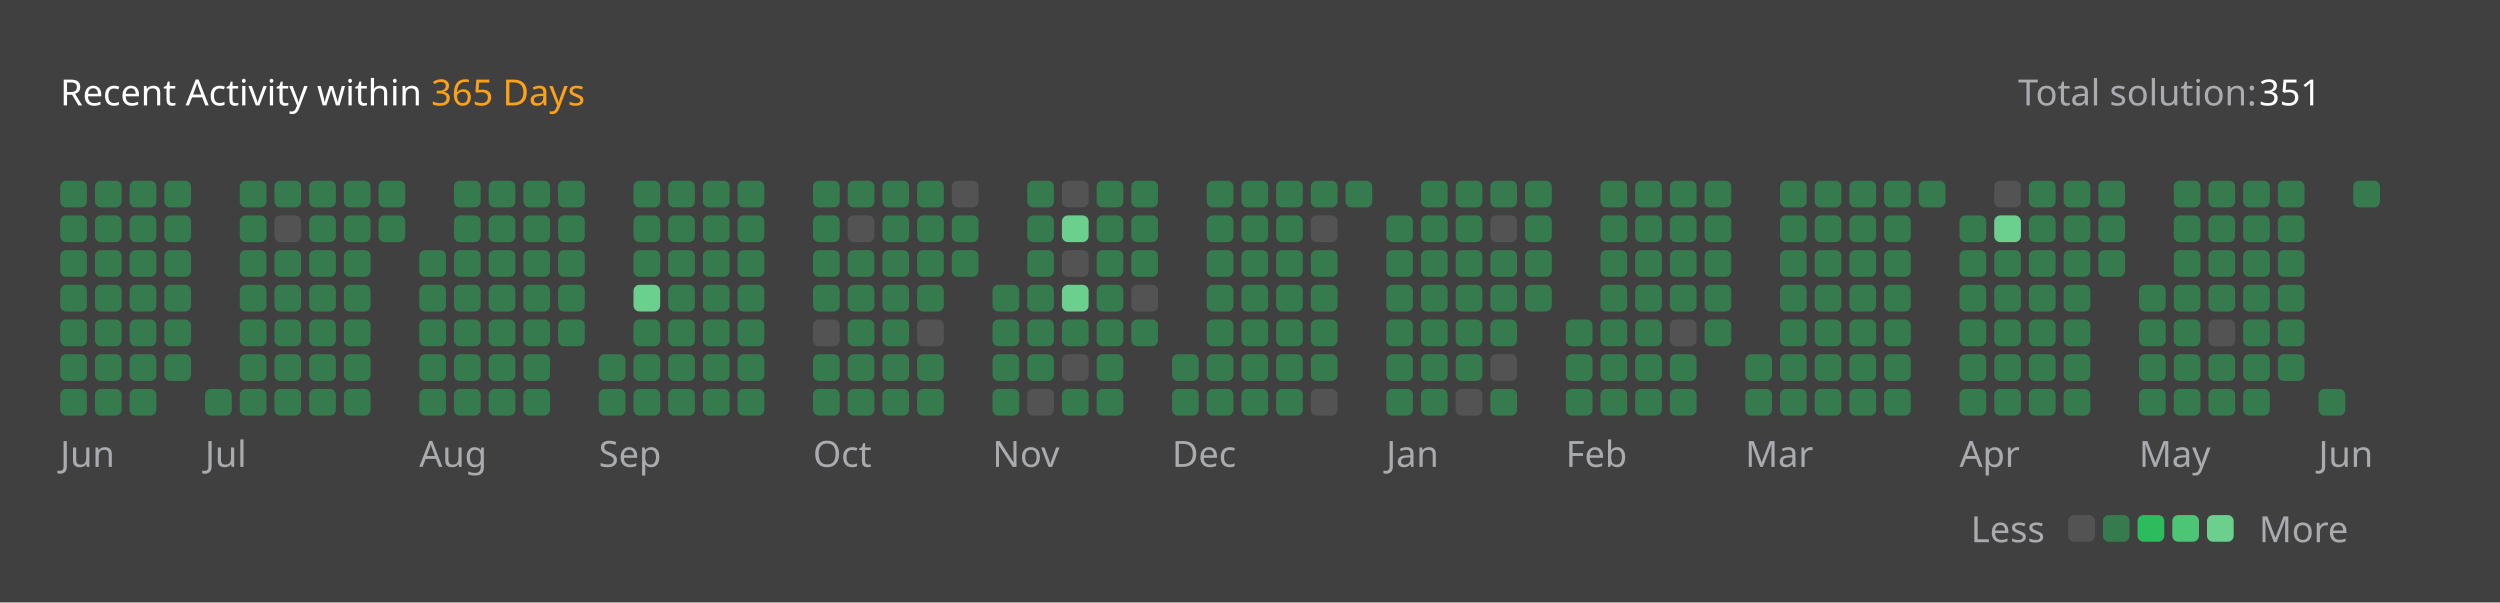
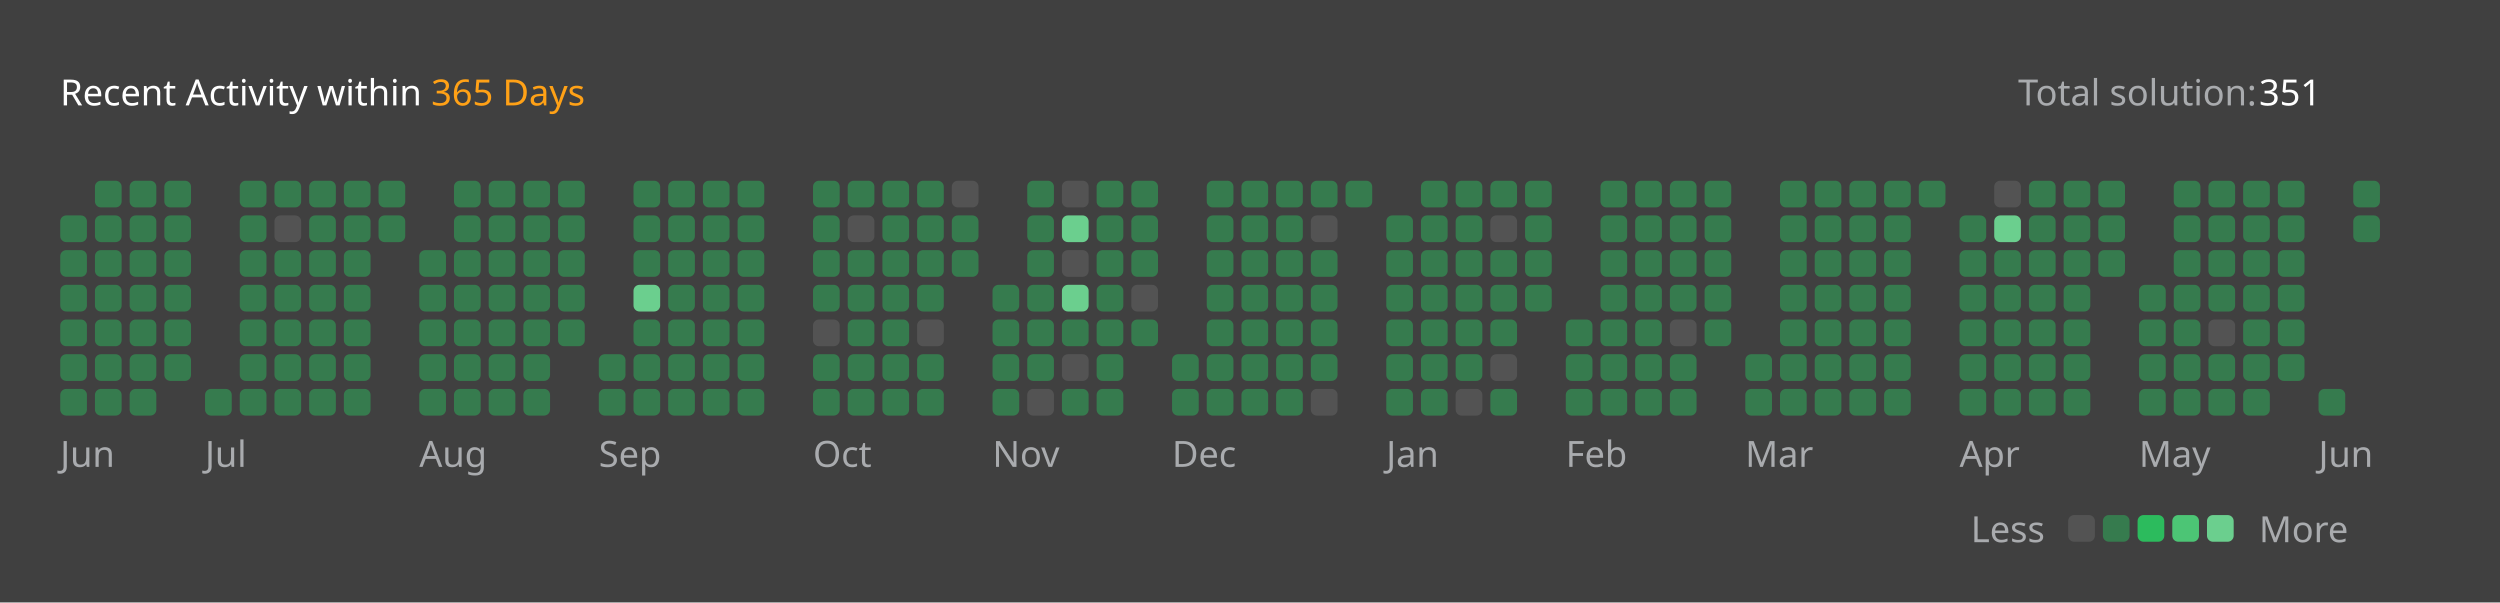
<svg xmlns="http://www.w3.org/2000/svg" version="1.1" height="200" width="830" viewBox="0 0 830 200">
  <style>*{font-family: "Segoe UI", Tahoma, Geneva, Verdana, sans-serif;}</style>
  <style>.title{font-weight: 500;font-size: 1rem;}</style>
  <style>.rotate-90{transform: rotate(-90deg);transform-origin: center;transform-box: fill-box;}</style>
  <style>.state{font-size: .75rem;}</style>
  <style>.light{color: #ffffff;fill: #ffffff;}</style>
  <style>.light-gray{color: #eff2f699;fill: #eff2f699;}</style>
  <style>.dark-gray{color: #ebebf54d;fill: #ebebf54d;}</style>
  <style>.gray{color: #747474;fill: #747474;}</style>
  <style>.orange{color: #ffa116;fill: #ffa116;}</style>
  <style>.background{color: #404040;fill: #404040;}</style>
  <style>.level-1-block{fill: #ffffff1a;}</style>
  <style>.level-2-block{fill: #2cb55d80;}</style>
  <style>.level-3-block{fill: #2cbb5dff;}</style>
  <style>.level-4-block{fill: #4cc575ff;}</style>
  <style>.level-5-block{fill: #6bcf8eff;}</style>
  <rect fill="#404040" x="0" y="0" width="830" height="200" rx="0.5rem" />
  <g text-anchor="start" text-decoration="1" class="title">
    <text x="20" y="35">
      <tspan class="light">Recent Activity within</tspan>
      <tspan class="orange">365 Days</tspan>
    </text>
  </g>
  <g class="state">
    <text x="670" y="35" class="light-gray"> Total solution: </text>
    <text x="750" y="35" class="light"> 351 </text>
    <text x="678.88" y="180" class="light-gray" text-anchor="end">Less</text>
    <rect x="686.64" y="171" width="8.86" height="8.86" rx="2" ry="2" class="level-1-block" />
    <rect x="698.16" y="171" width="8.86" height="8.86" rx="2" ry="2" class="level-2-block" />
    <rect x="709.68" y="171" width="8.86" height="8.86" rx="2" ry="2" class="level-3-block" />
    <rect x="721.2" y="171" width="8.86" height="8.86" rx="2" ry="2" class="level-4-block" />
    <rect x="732.72" y="171" width="8.86" height="8.86" rx="2" ry="2" class="level-5-block" />
    <text x="750" y="180" class="light-gray">More</text>
  </g>
  <g x="20" y="60">
    <g x="20" y="60">
      <g x="20.0" y="60">
-         <rect x="20.0" y="60.0" width="8.86" height="8.86" rx="2" ry="2" class="level-2-block" />
        <rect x="20.0" y="71.52" width="8.86" height="8.86" rx="2" ry="2" class="level-2-block" />
        <rect x="20.0" y="83.04" width="8.86" height="8.86" rx="2" ry="2" class="level-2-block" />
        <rect x="20.0" y="94.56" width="8.86" height="8.86" rx="2" ry="2" class="level-2-block" />
        <rect x="20.0" y="106.08" width="8.86" height="8.86" rx="2" ry="2" class="level-2-block" />
        <rect x="20.0" y="117.6" width="8.86" height="8.86" rx="2" ry="2" class="level-2-block" />
        <rect x="20.0" y="129.12" width="8.86" height="8.86" rx="2" ry="2" class="level-2-block" />
      </g>
      <g x="31.52" y="60">
        <rect x="31.52" y="60.0" width="8.86" height="8.86" rx="2" ry="2" class="level-2-block" />
        <rect x="31.52" y="71.52" width="8.86" height="8.86" rx="2" ry="2" class="level-2-block" />
        <rect x="31.52" y="83.04" width="8.86" height="8.86" rx="2" ry="2" class="level-2-block" />
        <rect x="31.52" y="94.56" width="8.86" height="8.86" rx="2" ry="2" class="level-2-block" />
        <rect x="31.52" y="106.08" width="8.86" height="8.86" rx="2" ry="2" class="level-2-block" />
        <rect x="31.52" y="117.6" width="8.86" height="8.86" rx="2" ry="2" class="level-2-block" />
        <rect x="31.52" y="129.12" width="8.86" height="8.86" rx="2" ry="2" class="level-2-block" />
      </g>
      <g x="43.04" y="60">
        <rect x="43.04" y="60.0" width="8.86" height="8.86" rx="2" ry="2" class="level-2-block" />
        <rect x="43.04" y="71.52" width="8.86" height="8.86" rx="2" ry="2" class="level-2-block" />
        <rect x="43.04" y="83.04" width="8.86" height="8.86" rx="2" ry="2" class="level-2-block" />
        <rect x="43.04" y="94.56" width="8.86" height="8.86" rx="2" ry="2" class="level-2-block" />
        <rect x="43.04" y="106.08" width="8.86" height="8.86" rx="2" ry="2" class="level-2-block" />
        <rect x="43.04" y="117.6" width="8.86" height="8.86" rx="2" ry="2" class="level-2-block" />
        <rect x="43.04" y="129.12" width="8.86" height="8.86" rx="2" ry="2" class="level-2-block" />
      </g>
      <g x="54.56" y="60">
        <rect x="54.56" y="60.0" width="8.86" height="8.86" rx="2" ry="2" class="level-2-block" />
        <rect x="54.56" y="71.52" width="8.86" height="8.86" rx="2" ry="2" class="level-2-block" />
        <rect x="54.56" y="83.04" width="8.86" height="8.86" rx="2" ry="2" class="level-2-block" />
        <rect x="54.56" y="94.56" width="8.86" height="8.86" rx="2" ry="2" class="level-2-block" />
        <rect x="54.56" y="106.08" width="8.86" height="8.86" rx="2" ry="2" class="level-2-block" />
        <rect x="54.56" y="117.6" width="8.86" height="8.86" rx="2" ry="2" class="level-2-block" />
      </g>
      <text x="20.0" y="155" class="light-gray state">Jun</text>
    </g>
  </g>
  <g x="68.08" y="60">
    <g x="68.08" y="60">
      <g x="68.08" y="60">
        <rect x="68.08" y="129.12" width="8.86" height="8.86" rx="2" ry="2" class="level-2-block" />
      </g>
      <g x="79.6" y="60">
        <rect x="79.6" y="60.0" width="8.86" height="8.86" rx="2" ry="2" class="level-2-block" />
        <rect x="79.6" y="71.52" width="8.86" height="8.86" rx="2" ry="2" class="level-2-block" />
        <rect x="79.6" y="83.04" width="8.86" height="8.86" rx="2" ry="2" class="level-2-block" />
        <rect x="79.6" y="94.56" width="8.86" height="8.86" rx="2" ry="2" class="level-2-block" />
        <rect x="79.6" y="106.08" width="8.86" height="8.86" rx="2" ry="2" class="level-2-block" />
        <rect x="79.6" y="117.6" width="8.86" height="8.86" rx="2" ry="2" class="level-2-block" />
        <rect x="79.6" y="129.12" width="8.86" height="8.86" rx="2" ry="2" class="level-2-block" />
      </g>
      <g x="91.12" y="60">
        <rect x="91.12" y="60.0" width="8.86" height="8.86" rx="2" ry="2" class="level-2-block" />
        <rect x="91.12" y="71.52" width="8.86" height="8.86" rx="2" ry="2" class="level-1-block" />
        <rect x="91.12" y="83.04" width="8.86" height="8.86" rx="2" ry="2" class="level-2-block" />
        <rect x="91.12" y="94.56" width="8.86" height="8.86" rx="2" ry="2" class="level-2-block" />
        <rect x="91.12" y="106.08" width="8.86" height="8.86" rx="2" ry="2" class="level-2-block" />
        <rect x="91.12" y="117.6" width="8.86" height="8.86" rx="2" ry="2" class="level-2-block" />
        <rect x="91.12" y="129.12" width="8.86" height="8.86" rx="2" ry="2" class="level-2-block" />
      </g>
      <g x="102.64" y="60">
        <rect x="102.64" y="60.0" width="8.86" height="8.86" rx="2" ry="2" class="level-2-block" />
        <rect x="102.64" y="71.52" width="8.86" height="8.86" rx="2" ry="2" class="level-2-block" />
        <rect x="102.64" y="83.04" width="8.86" height="8.86" rx="2" ry="2" class="level-2-block" />
        <rect x="102.64" y="94.56" width="8.86" height="8.86" rx="2" ry="2" class="level-2-block" />
        <rect x="102.64" y="106.08" width="8.86" height="8.86" rx="2" ry="2" class="level-2-block" />
        <rect x="102.64" y="117.6" width="8.86" height="8.86" rx="2" ry="2" class="level-2-block" />
        <rect x="102.64" y="129.12" width="8.86" height="8.86" rx="2" ry="2" class="level-2-block" />
      </g>
      <g x="114.16" y="60">
        <rect x="114.16" y="60.0" width="8.86" height="8.86" rx="2" ry="2" class="level-2-block" />
        <rect x="114.16" y="71.52" width="8.86" height="8.86" rx="2" ry="2" class="level-2-block" />
        <rect x="114.16" y="83.04" width="8.86" height="8.86" rx="2" ry="2" class="level-2-block" />
        <rect x="114.16" y="94.56" width="8.86" height="8.86" rx="2" ry="2" class="level-2-block" />
        <rect x="114.16" y="106.08" width="8.86" height="8.86" rx="2" ry="2" class="level-2-block" />
        <rect x="114.16" y="117.6" width="8.86" height="8.86" rx="2" ry="2" class="level-2-block" />
        <rect x="114.16" y="129.12" width="8.86" height="8.86" rx="2" ry="2" class="level-2-block" />
      </g>
      <g x="125.68" y="60">
        <rect x="125.68" y="60.0" width="8.86" height="8.86" rx="2" ry="2" class="level-2-block" />
        <rect x="125.68" y="71.52" width="8.86" height="8.86" rx="2" ry="2" class="level-2-block" />
      </g>
      <text x="68.08" y="155" class="light-gray state">Jul</text>
    </g>
  </g>
  <g x="139.2" y="60">
    <g x="139.2" y="60">
      <g x="139.2" y="60">
        <rect x="139.2" y="83.04" width="8.86" height="8.86" rx="2" ry="2" class="level-2-block" />
        <rect x="139.2" y="94.56" width="8.86" height="8.86" rx="2" ry="2" class="level-2-block" />
        <rect x="139.2" y="106.08" width="8.86" height="8.86" rx="2" ry="2" class="level-2-block" />
        <rect x="139.2" y="117.6" width="8.86" height="8.86" rx="2" ry="2" class="level-2-block" />
        <rect x="139.2" y="129.12" width="8.86" height="8.86" rx="2" ry="2" class="level-2-block" />
      </g>
      <g x="150.72" y="60">
        <rect x="150.72" y="60.0" width="8.86" height="8.86" rx="2" ry="2" class="level-2-block" />
        <rect x="150.72" y="71.52" width="8.86" height="8.86" rx="2" ry="2" class="level-2-block" />
        <rect x="150.72" y="83.04" width="8.86" height="8.86" rx="2" ry="2" class="level-2-block" />
        <rect x="150.72" y="94.56" width="8.86" height="8.86" rx="2" ry="2" class="level-2-block" />
        <rect x="150.72" y="106.08" width="8.86" height="8.86" rx="2" ry="2" class="level-2-block" />
        <rect x="150.72" y="117.6" width="8.86" height="8.86" rx="2" ry="2" class="level-2-block" />
        <rect x="150.72" y="129.12" width="8.86" height="8.86" rx="2" ry="2" class="level-2-block" />
      </g>
      <g x="162.24" y="60">
        <rect x="162.24" y="60.0" width="8.86" height="8.86" rx="2" ry="2" class="level-2-block" />
        <rect x="162.24" y="71.52" width="8.86" height="8.86" rx="2" ry="2" class="level-2-block" />
        <rect x="162.24" y="83.04" width="8.86" height="8.86" rx="2" ry="2" class="level-2-block" />
        <rect x="162.24" y="94.56" width="8.86" height="8.86" rx="2" ry="2" class="level-2-block" />
        <rect x="162.24" y="106.08" width="8.86" height="8.86" rx="2" ry="2" class="level-2-block" />
        <rect x="162.24" y="117.6" width="8.86" height="8.86" rx="2" ry="2" class="level-2-block" />
        <rect x="162.24" y="129.12" width="8.86" height="8.86" rx="2" ry="2" class="level-2-block" />
      </g>
      <g x="173.76" y="60">
        <rect x="173.76" y="60.0" width="8.86" height="8.86" rx="2" ry="2" class="level-2-block" />
        <rect x="173.76" y="71.52" width="8.86" height="8.86" rx="2" ry="2" class="level-2-block" />
        <rect x="173.76" y="83.04" width="8.86" height="8.86" rx="2" ry="2" class="level-2-block" />
        <rect x="173.76" y="94.56" width="8.86" height="8.86" rx="2" ry="2" class="level-2-block" />
        <rect x="173.76" y="106.08" width="8.86" height="8.86" rx="2" ry="2" class="level-2-block" />
        <rect x="173.76" y="117.6" width="8.86" height="8.86" rx="2" ry="2" class="level-2-block" />
        <rect x="173.76" y="129.12" width="8.86" height="8.86" rx="2" ry="2" class="level-2-block" />
      </g>
      <g x="185.28" y="60">
        <rect x="185.28" y="60.0" width="8.86" height="8.86" rx="2" ry="2" class="level-2-block" />
        <rect x="185.28" y="71.52" width="8.86" height="8.86" rx="2" ry="2" class="level-2-block" />
        <rect x="185.28" y="83.04" width="8.86" height="8.86" rx="2" ry="2" class="level-2-block" />
        <rect x="185.28" y="94.56" width="8.86" height="8.86" rx="2" ry="2" class="level-2-block" />
        <rect x="185.28" y="106.08" width="8.86" height="8.86" rx="2" ry="2" class="level-2-block" />
      </g>
      <text x="139.2" y="155" class="light-gray state">Aug</text>
    </g>
  </g>
  <g x="198.8" y="60">
    <g x="198.8" y="60">
      <g x="198.8" y="60">
        <rect x="198.8" y="117.6" width="8.86" height="8.86" rx="2" ry="2" class="level-2-block" />
        <rect x="198.8" y="129.12" width="8.86" height="8.86" rx="2" ry="2" class="level-2-block" />
      </g>
      <g x="210.32" y="60">
        <rect x="210.32" y="60.0" width="8.86" height="8.86" rx="2" ry="2" class="level-2-block" />
        <rect x="210.32" y="71.52" width="8.86" height="8.86" rx="2" ry="2" class="level-2-block" />
        <rect x="210.32" y="83.04" width="8.86" height="8.86" rx="2" ry="2" class="level-2-block" />
        <rect x="210.32" y="94.56" width="8.86" height="8.86" rx="2" ry="2" class="level-5-block" />
        <rect x="210.32" y="106.08" width="8.86" height="8.86" rx="2" ry="2" class="level-2-block" />
        <rect x="210.32" y="117.6" width="8.86" height="8.86" rx="2" ry="2" class="level-2-block" />
        <rect x="210.32" y="129.12" width="8.86" height="8.86" rx="2" ry="2" class="level-2-block" />
      </g>
      <g x="221.84" y="60">
        <rect x="221.84" y="60.0" width="8.86" height="8.86" rx="2" ry="2" class="level-2-block" />
        <rect x="221.84" y="71.52" width="8.86" height="8.86" rx="2" ry="2" class="level-2-block" />
        <rect x="221.84" y="83.04" width="8.86" height="8.86" rx="2" ry="2" class="level-2-block" />
        <rect x="221.84" y="94.56" width="8.86" height="8.86" rx="2" ry="2" class="level-2-block" />
        <rect x="221.84" y="106.08" width="8.86" height="8.86" rx="2" ry="2" class="level-2-block" />
        <rect x="221.84" y="117.6" width="8.86" height="8.86" rx="2" ry="2" class="level-2-block" />
        <rect x="221.84" y="129.12" width="8.86" height="8.86" rx="2" ry="2" class="level-2-block" />
      </g>
      <g x="233.36" y="60">
        <rect x="233.36" y="60.0" width="8.86" height="8.86" rx="2" ry="2" class="level-2-block" />
        <rect x="233.36" y="71.52" width="8.86" height="8.86" rx="2" ry="2" class="level-2-block" />
        <rect x="233.36" y="83.04" width="8.86" height="8.86" rx="2" ry="2" class="level-2-block" />
        <rect x="233.36" y="94.56" width="8.86" height="8.86" rx="2" ry="2" class="level-2-block" />
        <rect x="233.36" y="106.08" width="8.86" height="8.86" rx="2" ry="2" class="level-2-block" />
        <rect x="233.36" y="117.6" width="8.86" height="8.86" rx="2" ry="2" class="level-2-block" />
        <rect x="233.36" y="129.12" width="8.86" height="8.86" rx="2" ry="2" class="level-2-block" />
      </g>
      <g x="244.88" y="60">
        <rect x="244.88" y="60.0" width="8.86" height="8.86" rx="2" ry="2" class="level-2-block" />
        <rect x="244.88" y="71.52" width="8.86" height="8.86" rx="2" ry="2" class="level-2-block" />
        <rect x="244.88" y="83.04" width="8.86" height="8.86" rx="2" ry="2" class="level-2-block" />
        <rect x="244.88" y="94.56" width="8.86" height="8.86" rx="2" ry="2" class="level-2-block" />
        <rect x="244.88" y="106.08" width="8.86" height="8.86" rx="2" ry="2" class="level-2-block" />
        <rect x="244.88" y="117.6" width="8.86" height="8.86" rx="2" ry="2" class="level-2-block" />
        <rect x="244.88" y="129.12" width="8.86" height="8.86" rx="2" ry="2" class="level-2-block" />
      </g>
      <text x="198.8" y="155" class="light-gray state">Sep</text>
    </g>
  </g>
  <g x="269.92" y="60">
    <g x="269.92" y="60">
      <g x="269.92" y="60">
        <rect x="269.92" y="60.0" width="8.86" height="8.86" rx="2" ry="2" class="level-2-block" />
        <rect x="269.92" y="71.52" width="8.86" height="8.86" rx="2" ry="2" class="level-2-block" />
        <rect x="269.92" y="83.04" width="8.86" height="8.86" rx="2" ry="2" class="level-2-block" />
        <rect x="269.92" y="94.56" width="8.86" height="8.86" rx="2" ry="2" class="level-2-block" />
        <rect x="269.92" y="106.08" width="8.86" height="8.86" rx="2" ry="2" class="level-1-block" />
        <rect x="269.92" y="117.6" width="8.86" height="8.86" rx="2" ry="2" class="level-2-block" />
        <rect x="269.92" y="129.12" width="8.86" height="8.86" rx="2" ry="2" class="level-2-block" />
      </g>
      <g x="281.44" y="60">
        <rect x="281.44" y="60.0" width="8.86" height="8.86" rx="2" ry="2" class="level-2-block" />
        <rect x="281.44" y="71.52" width="8.86" height="8.86" rx="2" ry="2" class="level-1-block" />
        <rect x="281.44" y="83.04" width="8.86" height="8.86" rx="2" ry="2" class="level-2-block" />
        <rect x="281.44" y="94.56" width="8.86" height="8.86" rx="2" ry="2" class="level-2-block" />
        <rect x="281.44" y="106.08" width="8.86" height="8.86" rx="2" ry="2" class="level-2-block" />
        <rect x="281.44" y="117.6" width="8.86" height="8.86" rx="2" ry="2" class="level-2-block" />
        <rect x="281.44" y="129.12" width="8.86" height="8.86" rx="2" ry="2" class="level-2-block" />
      </g>
      <g x="292.96" y="60">
        <rect x="292.96" y="60.0" width="8.86" height="8.86" rx="2" ry="2" class="level-2-block" />
        <rect x="292.96" y="71.52" width="8.86" height="8.86" rx="2" ry="2" class="level-2-block" />
        <rect x="292.96" y="83.04" width="8.86" height="8.86" rx="2" ry="2" class="level-2-block" />
        <rect x="292.96" y="94.56" width="8.86" height="8.86" rx="2" ry="2" class="level-2-block" />
        <rect x="292.96" y="106.08" width="8.86" height="8.86" rx="2" ry="2" class="level-2-block" />
        <rect x="292.96" y="117.6" width="8.86" height="8.86" rx="2" ry="2" class="level-2-block" />
        <rect x="292.96" y="129.12" width="8.86" height="8.86" rx="2" ry="2" class="level-2-block" />
      </g>
      <g x="304.48" y="60">
        <rect x="304.48" y="60.0" width="8.86" height="8.86" rx="2" ry="2" class="level-2-block" />
        <rect x="304.48" y="71.52" width="8.86" height="8.86" rx="2" ry="2" class="level-2-block" />
        <rect x="304.48" y="83.04" width="8.86" height="8.86" rx="2" ry="2" class="level-2-block" />
        <rect x="304.48" y="94.56" width="8.86" height="8.86" rx="2" ry="2" class="level-2-block" />
        <rect x="304.48" y="106.08" width="8.86" height="8.86" rx="2" ry="2" class="level-1-block" />
        <rect x="304.48" y="117.6" width="8.86" height="8.86" rx="2" ry="2" class="level-2-block" />
        <rect x="304.48" y="129.12" width="8.86" height="8.86" rx="2" ry="2" class="level-2-block" />
      </g>
      <g x="316" y="60">
        <rect x="316" y="60.0" width="8.86" height="8.86" rx="2" ry="2" class="level-1-block" />
        <rect x="316" y="71.52" width="8.86" height="8.86" rx="2" ry="2" class="level-2-block" />
        <rect x="316" y="83.04" width="8.86" height="8.86" rx="2" ry="2" class="level-2-block" />
      </g>
      <text x="269.92" y="155" class="light-gray state">Oct</text>
    </g>
  </g>
  <g x="329.52" y="60">
    <g x="329.52" y="60">
      <g x="329.52" y="60">
        <rect x="329.52" y="94.56" width="8.86" height="8.86" rx="2" ry="2" class="level-2-block" />
        <rect x="329.52" y="106.08" width="8.86" height="8.86" rx="2" ry="2" class="level-2-block" />
        <rect x="329.52" y="117.6" width="8.86" height="8.86" rx="2" ry="2" class="level-2-block" />
        <rect x="329.52" y="129.12" width="8.86" height="8.86" rx="2" ry="2" class="level-2-block" />
      </g>
      <g x="341.04" y="60">
        <rect x="341.04" y="60.0" width="8.86" height="8.86" rx="2" ry="2" class="level-2-block" />
        <rect x="341.04" y="71.52" width="8.86" height="8.86" rx="2" ry="2" class="level-2-block" />
        <rect x="341.04" y="83.04" width="8.86" height="8.86" rx="2" ry="2" class="level-2-block" />
        <rect x="341.04" y="94.56" width="8.86" height="8.86" rx="2" ry="2" class="level-2-block" />
        <rect x="341.04" y="106.08" width="8.86" height="8.86" rx="2" ry="2" class="level-2-block" />
        <rect x="341.04" y="117.6" width="8.86" height="8.86" rx="2" ry="2" class="level-2-block" />
        <rect x="341.04" y="129.12" width="8.86" height="8.86" rx="2" ry="2" class="level-1-block" />
      </g>
      <g x="352.56" y="60">
        <rect x="352.56" y="60.0" width="8.86" height="8.86" rx="2" ry="2" class="level-1-block" />
        <rect x="352.56" y="71.52" width="8.86" height="8.86" rx="2" ry="2" class="level-5-block" />
        <rect x="352.56" y="83.04" width="8.86" height="8.86" rx="2" ry="2" class="level-1-block" />
        <rect x="352.56" y="94.56" width="8.86" height="8.86" rx="2" ry="2" class="level-5-block" />
        <rect x="352.56" y="106.08" width="8.86" height="8.86" rx="2" ry="2" class="level-2-block" />
        <rect x="352.56" y="117.6" width="8.86" height="8.86" rx="2" ry="2" class="level-1-block" />
        <rect x="352.56" y="129.12" width="8.86" height="8.86" rx="2" ry="2" class="level-2-block" />
      </g>
      <g x="364.08" y="60">
        <rect x="364.08" y="60.0" width="8.86" height="8.86" rx="2" ry="2" class="level-2-block" />
        <rect x="364.08" y="71.52" width="8.86" height="8.86" rx="2" ry="2" class="level-2-block" />
        <rect x="364.08" y="83.04" width="8.86" height="8.86" rx="2" ry="2" class="level-2-block" />
        <rect x="364.08" y="94.56" width="8.86" height="8.86" rx="2" ry="2" class="level-2-block" />
        <rect x="364.08" y="106.08" width="8.86" height="8.86" rx="2" ry="2" class="level-2-block" />
        <rect x="364.08" y="117.6" width="8.86" height="8.86" rx="2" ry="2" class="level-2-block" />
        <rect x="364.08" y="129.12" width="8.86" height="8.86" rx="2" ry="2" class="level-2-block" />
      </g>
      <g x="375.6" y="60">
        <rect x="375.6" y="60.0" width="8.86" height="8.86" rx="2" ry="2" class="level-2-block" />
        <rect x="375.6" y="71.52" width="8.86" height="8.86" rx="2" ry="2" class="level-2-block" />
        <rect x="375.6" y="83.04" width="8.86" height="8.86" rx="2" ry="2" class="level-2-block" />
        <rect x="375.6" y="94.56" width="8.86" height="8.86" rx="2" ry="2" class="level-1-block" />
        <rect x="375.6" y="106.08" width="8.86" height="8.86" rx="2" ry="2" class="level-2-block" />
      </g>
      <text x="329.52" y="155" class="light-gray state">Nov</text>
    </g>
  </g>
  <g x="389.12" y="60">
    <g x="389.12" y="60">
      <g x="389.12" y="60">
        <rect x="389.12" y="117.6" width="8.86" height="8.86" rx="2" ry="2" class="level-2-block" />
        <rect x="389.12" y="129.12" width="8.86" height="8.86" rx="2" ry="2" class="level-2-block" />
      </g>
      <g x="400.64" y="60">
        <rect x="400.64" y="60.0" width="8.86" height="8.86" rx="2" ry="2" class="level-2-block" />
        <rect x="400.64" y="71.52" width="8.86" height="8.86" rx="2" ry="2" class="level-2-block" />
        <rect x="400.64" y="83.04" width="8.86" height="8.86" rx="2" ry="2" class="level-2-block" />
        <rect x="400.64" y="94.56" width="8.86" height="8.86" rx="2" ry="2" class="level-2-block" />
        <rect x="400.64" y="106.08" width="8.86" height="8.86" rx="2" ry="2" class="level-2-block" />
        <rect x="400.64" y="117.6" width="8.86" height="8.86" rx="2" ry="2" class="level-2-block" />
        <rect x="400.64" y="129.12" width="8.86" height="8.86" rx="2" ry="2" class="level-2-block" />
      </g>
      <g x="412.16" y="60">
        <rect x="412.16" y="60.0" width="8.86" height="8.86" rx="2" ry="2" class="level-2-block" />
        <rect x="412.16" y="71.52" width="8.86" height="8.86" rx="2" ry="2" class="level-2-block" />
        <rect x="412.16" y="83.04" width="8.86" height="8.86" rx="2" ry="2" class="level-2-block" />
        <rect x="412.16" y="94.56" width="8.86" height="8.86" rx="2" ry="2" class="level-2-block" />
        <rect x="412.16" y="106.08" width="8.86" height="8.86" rx="2" ry="2" class="level-2-block" />
        <rect x="412.16" y="117.6" width="8.86" height="8.86" rx="2" ry="2" class="level-2-block" />
        <rect x="412.16" y="129.12" width="8.86" height="8.86" rx="2" ry="2" class="level-2-block" />
      </g>
      <g x="423.68" y="60">
        <rect x="423.68" y="60.0" width="8.86" height="8.86" rx="2" ry="2" class="level-2-block" />
        <rect x="423.68" y="71.52" width="8.86" height="8.86" rx="2" ry="2" class="level-2-block" />
        <rect x="423.68" y="83.04" width="8.86" height="8.86" rx="2" ry="2" class="level-2-block" />
        <rect x="423.68" y="94.56" width="8.86" height="8.86" rx="2" ry="2" class="level-2-block" />
        <rect x="423.68" y="106.08" width="8.86" height="8.86" rx="2" ry="2" class="level-2-block" />
        <rect x="423.68" y="117.6" width="8.86" height="8.86" rx="2" ry="2" class="level-2-block" />
        <rect x="423.68" y="129.12" width="8.86" height="8.86" rx="2" ry="2" class="level-2-block" />
      </g>
      <g x="435.2" y="60">
        <rect x="435.2" y="60.0" width="8.86" height="8.86" rx="2" ry="2" class="level-2-block" />
        <rect x="435.2" y="71.52" width="8.86" height="8.86" rx="2" ry="2" class="level-1-block" />
        <rect x="435.2" y="83.04" width="8.86" height="8.86" rx="2" ry="2" class="level-2-block" />
        <rect x="435.2" y="94.56" width="8.86" height="8.86" rx="2" ry="2" class="level-2-block" />
        <rect x="435.2" y="106.08" width="8.86" height="8.86" rx="2" ry="2" class="level-2-block" />
        <rect x="435.2" y="117.6" width="8.86" height="8.86" rx="2" ry="2" class="level-2-block" />
        <rect x="435.2" y="129.12" width="8.86" height="8.86" rx="2" ry="2" class="level-1-block" />
      </g>
      <g x="446.72" y="60">
        <rect x="446.72" y="60.0" width="8.86" height="8.86" rx="2" ry="2" class="level-2-block" />
      </g>
      <text x="389.12" y="155" class="light-gray state">Dec</text>
    </g>
  </g>
  <g x="460.24" y="60">
    <g x="460.24" y="60">
      <g x="460.24" y="60">
        <rect x="460.24" y="71.52" width="8.86" height="8.86" rx="2" ry="2" class="level-2-block" />
        <rect x="460.24" y="83.04" width="8.86" height="8.86" rx="2" ry="2" class="level-2-block" />
        <rect x="460.24" y="94.56" width="8.86" height="8.86" rx="2" ry="2" class="level-2-block" />
        <rect x="460.24" y="106.08" width="8.86" height="8.86" rx="2" ry="2" class="level-2-block" />
        <rect x="460.24" y="117.6" width="8.86" height="8.86" rx="2" ry="2" class="level-2-block" />
        <rect x="460.24" y="129.12" width="8.86" height="8.86" rx="2" ry="2" class="level-2-block" />
      </g>
      <g x="471.76" y="60">
        <rect x="471.76" y="60.0" width="8.86" height="8.86" rx="2" ry="2" class="level-2-block" />
        <rect x="471.76" y="71.52" width="8.86" height="8.86" rx="2" ry="2" class="level-2-block" />
        <rect x="471.76" y="83.04" width="8.86" height="8.86" rx="2" ry="2" class="level-2-block" />
        <rect x="471.76" y="94.56" width="8.86" height="8.86" rx="2" ry="2" class="level-2-block" />
        <rect x="471.76" y="106.08" width="8.86" height="8.86" rx="2" ry="2" class="level-2-block" />
        <rect x="471.76" y="117.6" width="8.86" height="8.86" rx="2" ry="2" class="level-2-block" />
        <rect x="471.76" y="129.12" width="8.86" height="8.86" rx="2" ry="2" class="level-2-block" />
      </g>
      <g x="483.28" y="60">
        <rect x="483.28" y="60.0" width="8.86" height="8.86" rx="2" ry="2" class="level-2-block" />
        <rect x="483.28" y="71.52" width="8.86" height="8.86" rx="2" ry="2" class="level-2-block" />
        <rect x="483.28" y="83.04" width="8.86" height="8.86" rx="2" ry="2" class="level-2-block" />
        <rect x="483.28" y="94.56" width="8.86" height="8.86" rx="2" ry="2" class="level-2-block" />
        <rect x="483.28" y="106.08" width="8.86" height="8.86" rx="2" ry="2" class="level-2-block" />
        <rect x="483.28" y="117.6" width="8.86" height="8.86" rx="2" ry="2" class="level-2-block" />
        <rect x="483.28" y="129.12" width="8.86" height="8.86" rx="2" ry="2" class="level-1-block" />
      </g>
      <g x="494.8" y="60">
        <rect x="494.8" y="60.0" width="8.86" height="8.86" rx="2" ry="2" class="level-2-block" />
        <rect x="494.8" y="71.52" width="8.86" height="8.86" rx="2" ry="2" class="level-1-block" />
        <rect x="494.8" y="83.04" width="8.86" height="8.86" rx="2" ry="2" class="level-2-block" />
        <rect x="494.8" y="94.56" width="8.86" height="8.86" rx="2" ry="2" class="level-2-block" />
        <rect x="494.8" y="106.08" width="8.86" height="8.86" rx="2" ry="2" class="level-2-block" />
        <rect x="494.8" y="117.6" width="8.86" height="8.86" rx="2" ry="2" class="level-1-block" />
        <rect x="494.8" y="129.12" width="8.86" height="8.86" rx="2" ry="2" class="level-2-block" />
      </g>
      <g x="506.32" y="60">
        <rect x="506.32" y="60.0" width="8.86" height="8.86" rx="2" ry="2" class="level-2-block" />
        <rect x="506.32" y="71.52" width="8.86" height="8.86" rx="2" ry="2" class="level-2-block" />
        <rect x="506.32" y="83.04" width="8.86" height="8.86" rx="2" ry="2" class="level-2-block" />
        <rect x="506.32" y="94.56" width="8.86" height="8.86" rx="2" ry="2" class="level-2-block" />
      </g>
      <text x="460.24" y="155" class="light-gray state">Jan</text>
    </g>
  </g>
  <g x="519.84" y="60">
    <g x="519.84" y="60">
      <g x="519.84" y="60">
        <rect x="519.84" y="106.08" width="8.86" height="8.86" rx="2" ry="2" class="level-2-block" />
        <rect x="519.84" y="117.6" width="8.86" height="8.86" rx="2" ry="2" class="level-2-block" />
        <rect x="519.84" y="129.12" width="8.86" height="8.86" rx="2" ry="2" class="level-2-block" />
      </g>
      <g x="531.36" y="60">
        <rect x="531.36" y="60.0" width="8.86" height="8.86" rx="2" ry="2" class="level-2-block" />
        <rect x="531.36" y="71.52" width="8.86" height="8.86" rx="2" ry="2" class="level-2-block" />
        <rect x="531.36" y="83.04" width="8.86" height="8.86" rx="2" ry="2" class="level-2-block" />
        <rect x="531.36" y="94.56" width="8.86" height="8.86" rx="2" ry="2" class="level-2-block" />
        <rect x="531.36" y="106.08" width="8.86" height="8.86" rx="2" ry="2" class="level-2-block" />
        <rect x="531.36" y="117.6" width="8.86" height="8.86" rx="2" ry="2" class="level-2-block" />
        <rect x="531.36" y="129.12" width="8.86" height="8.86" rx="2" ry="2" class="level-2-block" />
      </g>
      <g x="542.88" y="60">
        <rect x="542.88" y="60.0" width="8.86" height="8.86" rx="2" ry="2" class="level-2-block" />
        <rect x="542.88" y="71.52" width="8.86" height="8.86" rx="2" ry="2" class="level-2-block" />
        <rect x="542.88" y="83.04" width="8.86" height="8.86" rx="2" ry="2" class="level-2-block" />
        <rect x="542.88" y="94.56" width="8.86" height="8.86" rx="2" ry="2" class="level-2-block" />
        <rect x="542.88" y="106.08" width="8.86" height="8.86" rx="2" ry="2" class="level-2-block" />
        <rect x="542.88" y="117.6" width="8.86" height="8.86" rx="2" ry="2" class="level-2-block" />
        <rect x="542.88" y="129.12" width="8.86" height="8.86" rx="2" ry="2" class="level-2-block" />
      </g>
      <g x="554.4" y="60">
        <rect x="554.4" y="60.0" width="8.86" height="8.86" rx="2" ry="2" class="level-2-block" />
        <rect x="554.4" y="71.52" width="8.86" height="8.86" rx="2" ry="2" class="level-2-block" />
        <rect x="554.4" y="83.04" width="8.86" height="8.86" rx="2" ry="2" class="level-2-block" />
        <rect x="554.4" y="94.56" width="8.86" height="8.86" rx="2" ry="2" class="level-2-block" />
        <rect x="554.4" y="106.08" width="8.86" height="8.86" rx="2" ry="2" class="level-1-block" />
        <rect x="554.4" y="117.6" width="8.86" height="8.86" rx="2" ry="2" class="level-2-block" />
        <rect x="554.4" y="129.12" width="8.86" height="8.86" rx="2" ry="2" class="level-2-block" />
      </g>
      <g x="565.92" y="60">
        <rect x="565.92" y="60.0" width="8.86" height="8.86" rx="2" ry="2" class="level-2-block" />
        <rect x="565.92" y="71.52" width="8.86" height="8.86" rx="2" ry="2" class="level-2-block" />
        <rect x="565.92" y="83.04" width="8.86" height="8.86" rx="2" ry="2" class="level-2-block" />
        <rect x="565.92" y="94.56" width="8.86" height="8.86" rx="2" ry="2" class="level-2-block" />
        <rect x="565.92" y="106.08" width="8.86" height="8.86" rx="2" ry="2" class="level-2-block" />
      </g>
      <text x="519.84" y="155" class="light-gray state">Feb</text>
    </g>
  </g>
  <g x="579.44" y="60">
    <g x="579.44" y="60">
      <g x="579.44" y="60">
        <rect x="579.44" y="117.6" width="8.86" height="8.86" rx="2" ry="2" class="level-2-block" />
        <rect x="579.44" y="129.12" width="8.86" height="8.86" rx="2" ry="2" class="level-2-block" />
      </g>
      <g x="590.96" y="60">
        <rect x="590.96" y="60.0" width="8.86" height="8.86" rx="2" ry="2" class="level-2-block" />
        <rect x="590.96" y="71.52" width="8.86" height="8.86" rx="2" ry="2" class="level-2-block" />
        <rect x="590.96" y="83.04" width="8.86" height="8.86" rx="2" ry="2" class="level-2-block" />
        <rect x="590.96" y="94.56" width="8.86" height="8.86" rx="2" ry="2" class="level-2-block" />
        <rect x="590.96" y="106.08" width="8.86" height="8.86" rx="2" ry="2" class="level-2-block" />
        <rect x="590.96" y="117.6" width="8.86" height="8.86" rx="2" ry="2" class="level-2-block" />
        <rect x="590.96" y="129.12" width="8.86" height="8.86" rx="2" ry="2" class="level-2-block" />
      </g>
      <g x="602.48" y="60">
        <rect x="602.48" y="60.0" width="8.86" height="8.86" rx="2" ry="2" class="level-2-block" />
        <rect x="602.48" y="71.52" width="8.86" height="8.86" rx="2" ry="2" class="level-2-block" />
        <rect x="602.48" y="83.04" width="8.86" height="8.86" rx="2" ry="2" class="level-2-block" />
        <rect x="602.48" y="94.56" width="8.86" height="8.86" rx="2" ry="2" class="level-2-block" />
        <rect x="602.48" y="106.08" width="8.86" height="8.86" rx="2" ry="2" class="level-2-block" />
        <rect x="602.48" y="117.6" width="8.86" height="8.86" rx="2" ry="2" class="level-2-block" />
        <rect x="602.48" y="129.12" width="8.86" height="8.86" rx="2" ry="2" class="level-2-block" />
      </g>
      <g x="614.0" y="60">
        <rect x="614.0" y="60.0" width="8.86" height="8.86" rx="2" ry="2" class="level-2-block" />
        <rect x="614.0" y="71.52" width="8.86" height="8.86" rx="2" ry="2" class="level-2-block" />
        <rect x="614.0" y="83.04" width="8.86" height="8.86" rx="2" ry="2" class="level-2-block" />
        <rect x="614.0" y="94.56" width="8.86" height="8.86" rx="2" ry="2" class="level-2-block" />
        <rect x="614.0" y="106.08" width="8.86" height="8.86" rx="2" ry="2" class="level-2-block" />
        <rect x="614.0" y="117.6" width="8.86" height="8.86" rx="2" ry="2" class="level-2-block" />
        <rect x="614.0" y="129.12" width="8.86" height="8.86" rx="2" ry="2" class="level-2-block" />
      </g>
      <g x="625.52" y="60">
        <rect x="625.52" y="60.0" width="8.86" height="8.86" rx="2" ry="2" class="level-2-block" />
        <rect x="625.52" y="71.52" width="8.86" height="8.86" rx="2" ry="2" class="level-2-block" />
        <rect x="625.52" y="83.04" width="8.86" height="8.86" rx="2" ry="2" class="level-2-block" />
        <rect x="625.52" y="94.56" width="8.86" height="8.86" rx="2" ry="2" class="level-2-block" />
        <rect x="625.52" y="106.08" width="8.86" height="8.86" rx="2" ry="2" class="level-2-block" />
        <rect x="625.52" y="117.6" width="8.86" height="8.86" rx="2" ry="2" class="level-2-block" />
        <rect x="625.52" y="129.12" width="8.86" height="8.86" rx="2" ry="2" class="level-2-block" />
      </g>
      <g x="637.04" y="60">
        <rect x="637.04" y="60.0" width="8.86" height="8.86" rx="2" ry="2" class="level-2-block" />
      </g>
      <text x="579.44" y="155" class="light-gray state">Mar</text>
    </g>
  </g>
  <g x="650.56" y="60">
    <g x="650.56" y="60">
      <g x="650.56" y="60">
        <rect x="650.56" y="71.52" width="8.86" height="8.86" rx="2" ry="2" class="level-2-block" />
        <rect x="650.56" y="83.04" width="8.86" height="8.86" rx="2" ry="2" class="level-2-block" />
        <rect x="650.56" y="94.56" width="8.86" height="8.86" rx="2" ry="2" class="level-2-block" />
        <rect x="650.56" y="106.08" width="8.86" height="8.86" rx="2" ry="2" class="level-2-block" />
        <rect x="650.56" y="117.6" width="8.86" height="8.86" rx="2" ry="2" class="level-2-block" />
        <rect x="650.56" y="129.12" width="8.86" height="8.86" rx="2" ry="2" class="level-2-block" />
      </g>
      <g x="662.08" y="60">
        <rect x="662.08" y="60.0" width="8.86" height="8.86" rx="2" ry="2" class="level-1-block" />
        <rect x="662.08" y="71.52" width="8.86" height="8.86" rx="2" ry="2" class="level-5-block" />
        <rect x="662.08" y="83.04" width="8.86" height="8.86" rx="2" ry="2" class="level-2-block" />
        <rect x="662.08" y="94.56" width="8.86" height="8.86" rx="2" ry="2" class="level-2-block" />
        <rect x="662.08" y="106.08" width="8.86" height="8.86" rx="2" ry="2" class="level-2-block" />
        <rect x="662.08" y="117.6" width="8.86" height="8.86" rx="2" ry="2" class="level-2-block" />
        <rect x="662.08" y="129.12" width="8.86" height="8.86" rx="2" ry="2" class="level-2-block" />
      </g>
      <g x="673.6" y="60">
        <rect x="673.6" y="60.0" width="8.86" height="8.86" rx="2" ry="2" class="level-2-block" />
        <rect x="673.6" y="71.52" width="8.86" height="8.86" rx="2" ry="2" class="level-2-block" />
        <rect x="673.6" y="83.04" width="8.86" height="8.86" rx="2" ry="2" class="level-2-block" />
        <rect x="673.6" y="94.56" width="8.86" height="8.86" rx="2" ry="2" class="level-2-block" />
        <rect x="673.6" y="106.08" width="8.86" height="8.86" rx="2" ry="2" class="level-2-block" />
        <rect x="673.6" y="117.6" width="8.86" height="8.86" rx="2" ry="2" class="level-2-block" />
        <rect x="673.6" y="129.12" width="8.86" height="8.86" rx="2" ry="2" class="level-2-block" />
      </g>
      <g x="685.12" y="60">
        <rect x="685.12" y="60.0" width="8.86" height="8.86" rx="2" ry="2" class="level-2-block" />
        <rect x="685.12" y="71.52" width="8.86" height="8.86" rx="2" ry="2" class="level-2-block" />
        <rect x="685.12" y="83.04" width="8.86" height="8.86" rx="2" ry="2" class="level-2-block" />
        <rect x="685.12" y="94.56" width="8.86" height="8.86" rx="2" ry="2" class="level-2-block" />
        <rect x="685.12" y="106.08" width="8.86" height="8.86" rx="2" ry="2" class="level-2-block" />
        <rect x="685.12" y="117.6" width="8.86" height="8.86" rx="2" ry="2" class="level-2-block" />
        <rect x="685.12" y="129.12" width="8.86" height="8.86" rx="2" ry="2" class="level-2-block" />
      </g>
      <g x="696.64" y="60">
        <rect x="696.64" y="60.0" width="8.86" height="8.86" rx="2" ry="2" class="level-2-block" />
        <rect x="696.64" y="71.52" width="8.86" height="8.86" rx="2" ry="2" class="level-2-block" />
        <rect x="696.64" y="83.04" width="8.86" height="8.86" rx="2" ry="2" class="level-2-block" />
      </g>
      <text x="650.56" y="155" class="light-gray state">Apr</text>
    </g>
  </g>
  <g x="710.16" y="60">
    <g x="710.16" y="60">
      <g x="710.16" y="60">
        <rect x="710.16" y="94.56" width="8.86" height="8.86" rx="2" ry="2" class="level-2-block" />
        <rect x="710.16" y="106.08" width="8.86" height="8.86" rx="2" ry="2" class="level-2-block" />
        <rect x="710.16" y="117.6" width="8.86" height="8.86" rx="2" ry="2" class="level-2-block" />
        <rect x="710.16" y="129.12" width="8.86" height="8.86" rx="2" ry="2" class="level-2-block" />
      </g>
      <g x="721.68" y="60">
        <rect x="721.68" y="60.0" width="8.86" height="8.86" rx="2" ry="2" class="level-2-block" />
        <rect x="721.68" y="71.52" width="8.86" height="8.86" rx="2" ry="2" class="level-2-block" />
        <rect x="721.68" y="83.04" width="8.86" height="8.86" rx="2" ry="2" class="level-2-block" />
        <rect x="721.68" y="94.56" width="8.86" height="8.86" rx="2" ry="2" class="level-2-block" />
        <rect x="721.68" y="106.08" width="8.86" height="8.86" rx="2" ry="2" class="level-2-block" />
        <rect x="721.68" y="117.6" width="8.86" height="8.86" rx="2" ry="2" class="level-2-block" />
        <rect x="721.68" y="129.12" width="8.86" height="8.86" rx="2" ry="2" class="level-2-block" />
      </g>
      <g x="733.2" y="60">
        <rect x="733.2" y="60.0" width="8.86" height="8.86" rx="2" ry="2" class="level-2-block" />
        <rect x="733.2" y="71.52" width="8.86" height="8.86" rx="2" ry="2" class="level-2-block" />
        <rect x="733.2" y="83.04" width="8.86" height="8.86" rx="2" ry="2" class="level-2-block" />
        <rect x="733.2" y="94.56" width="8.86" height="8.86" rx="2" ry="2" class="level-2-block" />
        <rect x="733.2" y="106.08" width="8.86" height="8.86" rx="2" ry="2" class="level-1-block" />
        <rect x="733.2" y="117.6" width="8.86" height="8.86" rx="2" ry="2" class="level-2-block" />
        <rect x="733.2" y="129.12" width="8.86" height="8.86" rx="2" ry="2" class="level-2-block" />
      </g>
      <g x="744.72" y="60">
        <rect x="744.72" y="60.0" width="8.86" height="8.86" rx="2" ry="2" class="level-2-block" />
        <rect x="744.72" y="71.52" width="8.86" height="8.86" rx="2" ry="2" class="level-2-block" />
        <rect x="744.72" y="83.04" width="8.86" height="8.86" rx="2" ry="2" class="level-2-block" />
        <rect x="744.72" y="94.56" width="8.86" height="8.86" rx="2" ry="2" class="level-2-block" />
        <rect x="744.72" y="106.08" width="8.86" height="8.86" rx="2" ry="2" class="level-2-block" />
        <rect x="744.72" y="117.6" width="8.86" height="8.86" rx="2" ry="2" class="level-2-block" />
        <rect x="744.72" y="129.12" width="8.86" height="8.86" rx="2" ry="2" class="level-2-block" />
      </g>
      <g x="756.24" y="60">
        <rect x="756.24" y="60.0" width="8.86" height="8.86" rx="2" ry="2" class="level-2-block" />
        <rect x="756.24" y="71.52" width="8.86" height="8.86" rx="2" ry="2" class="level-2-block" />
        <rect x="756.24" y="83.04" width="8.86" height="8.86" rx="2" ry="2" class="level-2-block" />
        <rect x="756.24" y="94.56" width="8.86" height="8.86" rx="2" ry="2" class="level-2-block" />
        <rect x="756.24" y="106.08" width="8.86" height="8.86" rx="2" ry="2" class="level-2-block" />
        <rect x="756.24" y="117.6" width="8.86" height="8.86" rx="2" ry="2" class="level-2-block" />
      </g>
      <text x="710.16" y="155" class="light-gray state">May</text>
    </g>
  </g>
  <g x="769.76" y="60">
    <g x="769.76" y="60">
      <g x="769.76" y="60">
        <rect x="769.76" y="129.12" width="8.86" height="8.86" rx="2" ry="2" class="level-2-block" />
      </g>
      <g x="781.28" y="60">
        <rect x="781.28" y="60.0" width="8.86" height="8.86" rx="2" ry="2" class="level-2-block" />
+         <rect x="781.28" y="71.52" width="8.86" height="8.86" rx="2" ry="2" class="level-2-block" />
      </g>
      <text x="769.76" y="155" class="light-gray state">Jun</text>
    </g>
  </g>
</svg>
